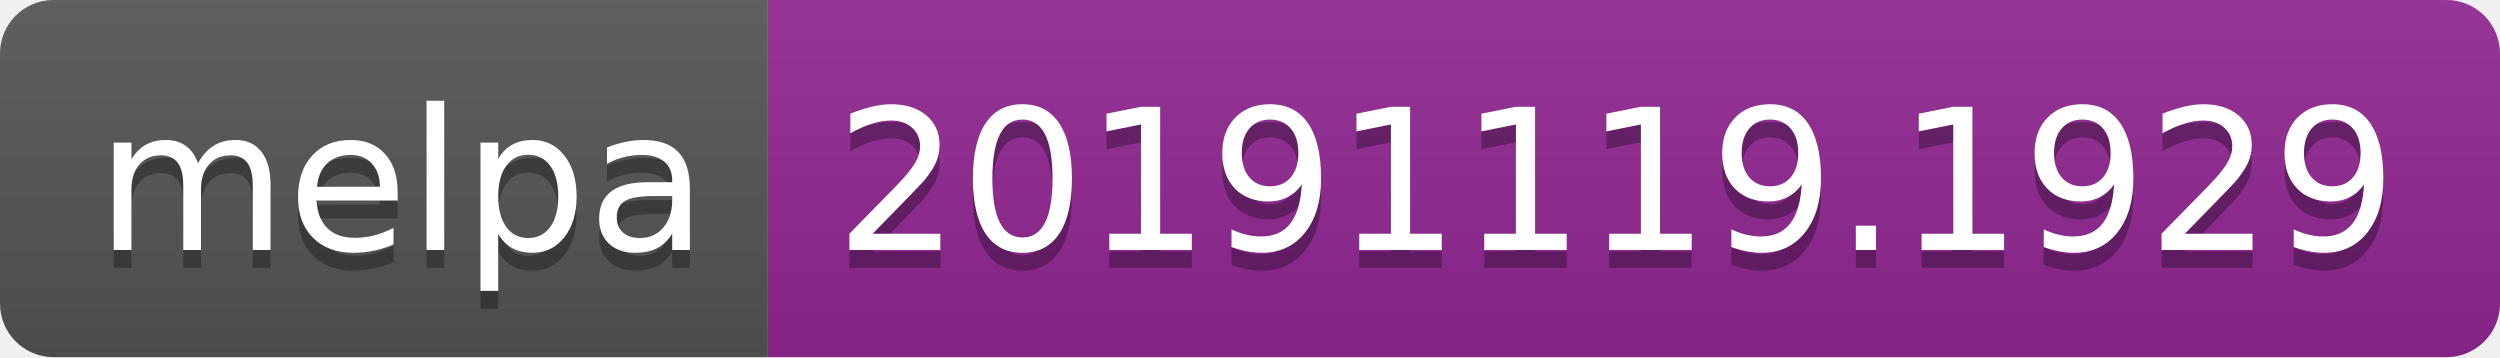
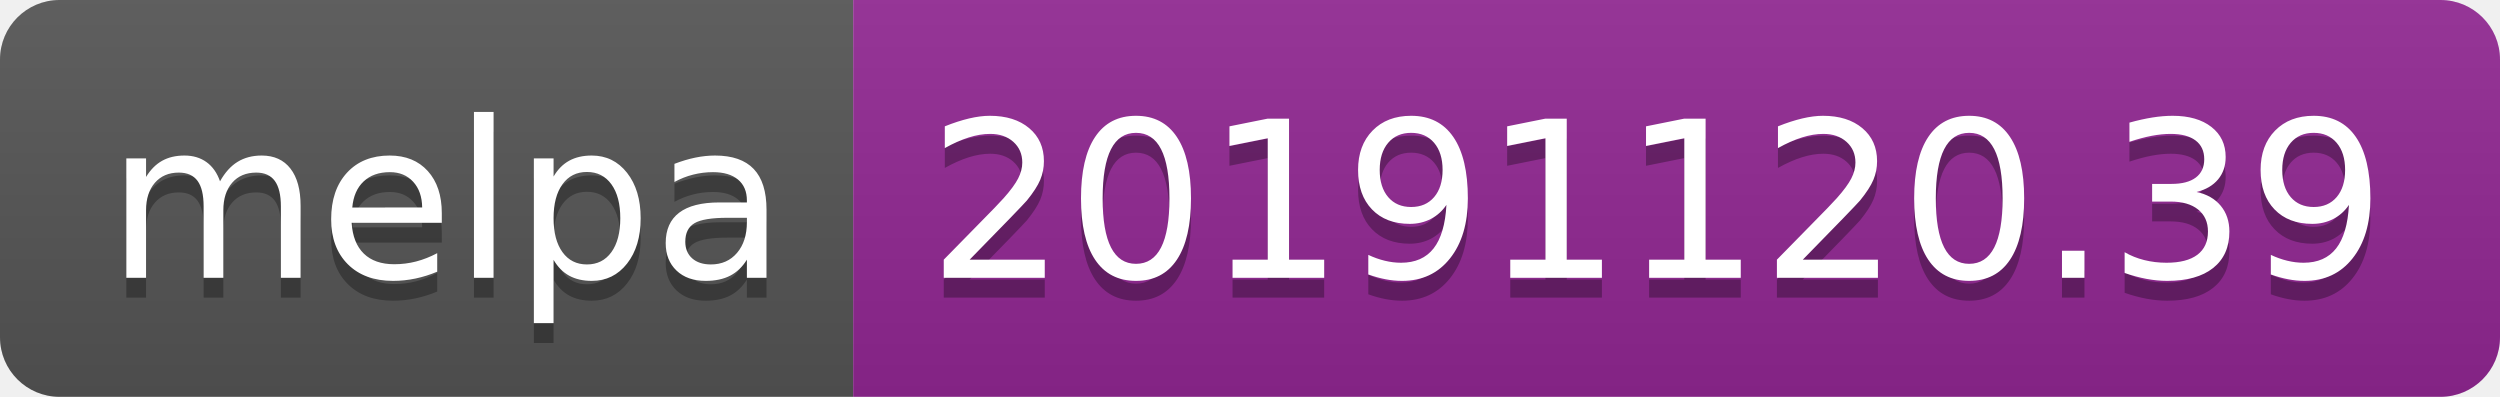
- <svg xmlns="http://www.w3.org/2000/svg" width="140" height="20">
+ <svg xmlns="http://www.w3.org/2000/svg" width="126" height="20">
  <linearGradient id="b" x2="0" y2="100%">
    <stop offset="0" stop-color="#bbb" stop-opacity=".1" />
    <stop offset="1" stop-opacity=".1" />
  </linearGradient>
  <clipPath id="a">
-     <rect width="140" height="20" rx="3" fill="#fff" />
+     <rect width="126" height="20" rx="3" fill="#fff" />
  </clipPath>
  <g clip-path="url(#a)">
    <path fill="#555" d="M0 0h43v20H0z" />
-     <path fill="#922793" d="M43 0h97v20H43z" />
-     <path fill="url(#b)" d="M0 0h140v20H0z" />
+     <path fill="#922793" d="M43 0h83v20H43z" />
+     <path fill="url(#b)" d="M0 0h126v20H0z" />
  </g>
  <g fill="#fff" text-anchor="middle" font-family="DejaVu Sans,Verdana,Geneva,sans-serif" font-size="110">
    <text x="225" y="150" fill="#010101" fill-opacity=".3" transform="scale(.1)" textLength="330">melpa</text>
    <text x="225" y="140" transform="scale(.1)" textLength="330">melpa</text>
-     <text x="905" y="150" fill="#010101" fill-opacity=".3" transform="scale(.1)" textLength="870">20191119.1929</text>
-     <text x="905" y="140" transform="scale(.1)" textLength="870">20191119.1929</text>
+     <text x="835" y="150" fill="#010101" fill-opacity=".3" transform="scale(.1)" textLength="730">20191120.39</text>
+     <text x="835" y="140" transform="scale(.1)" textLength="730">20191120.39</text>
  </g>
</svg>
